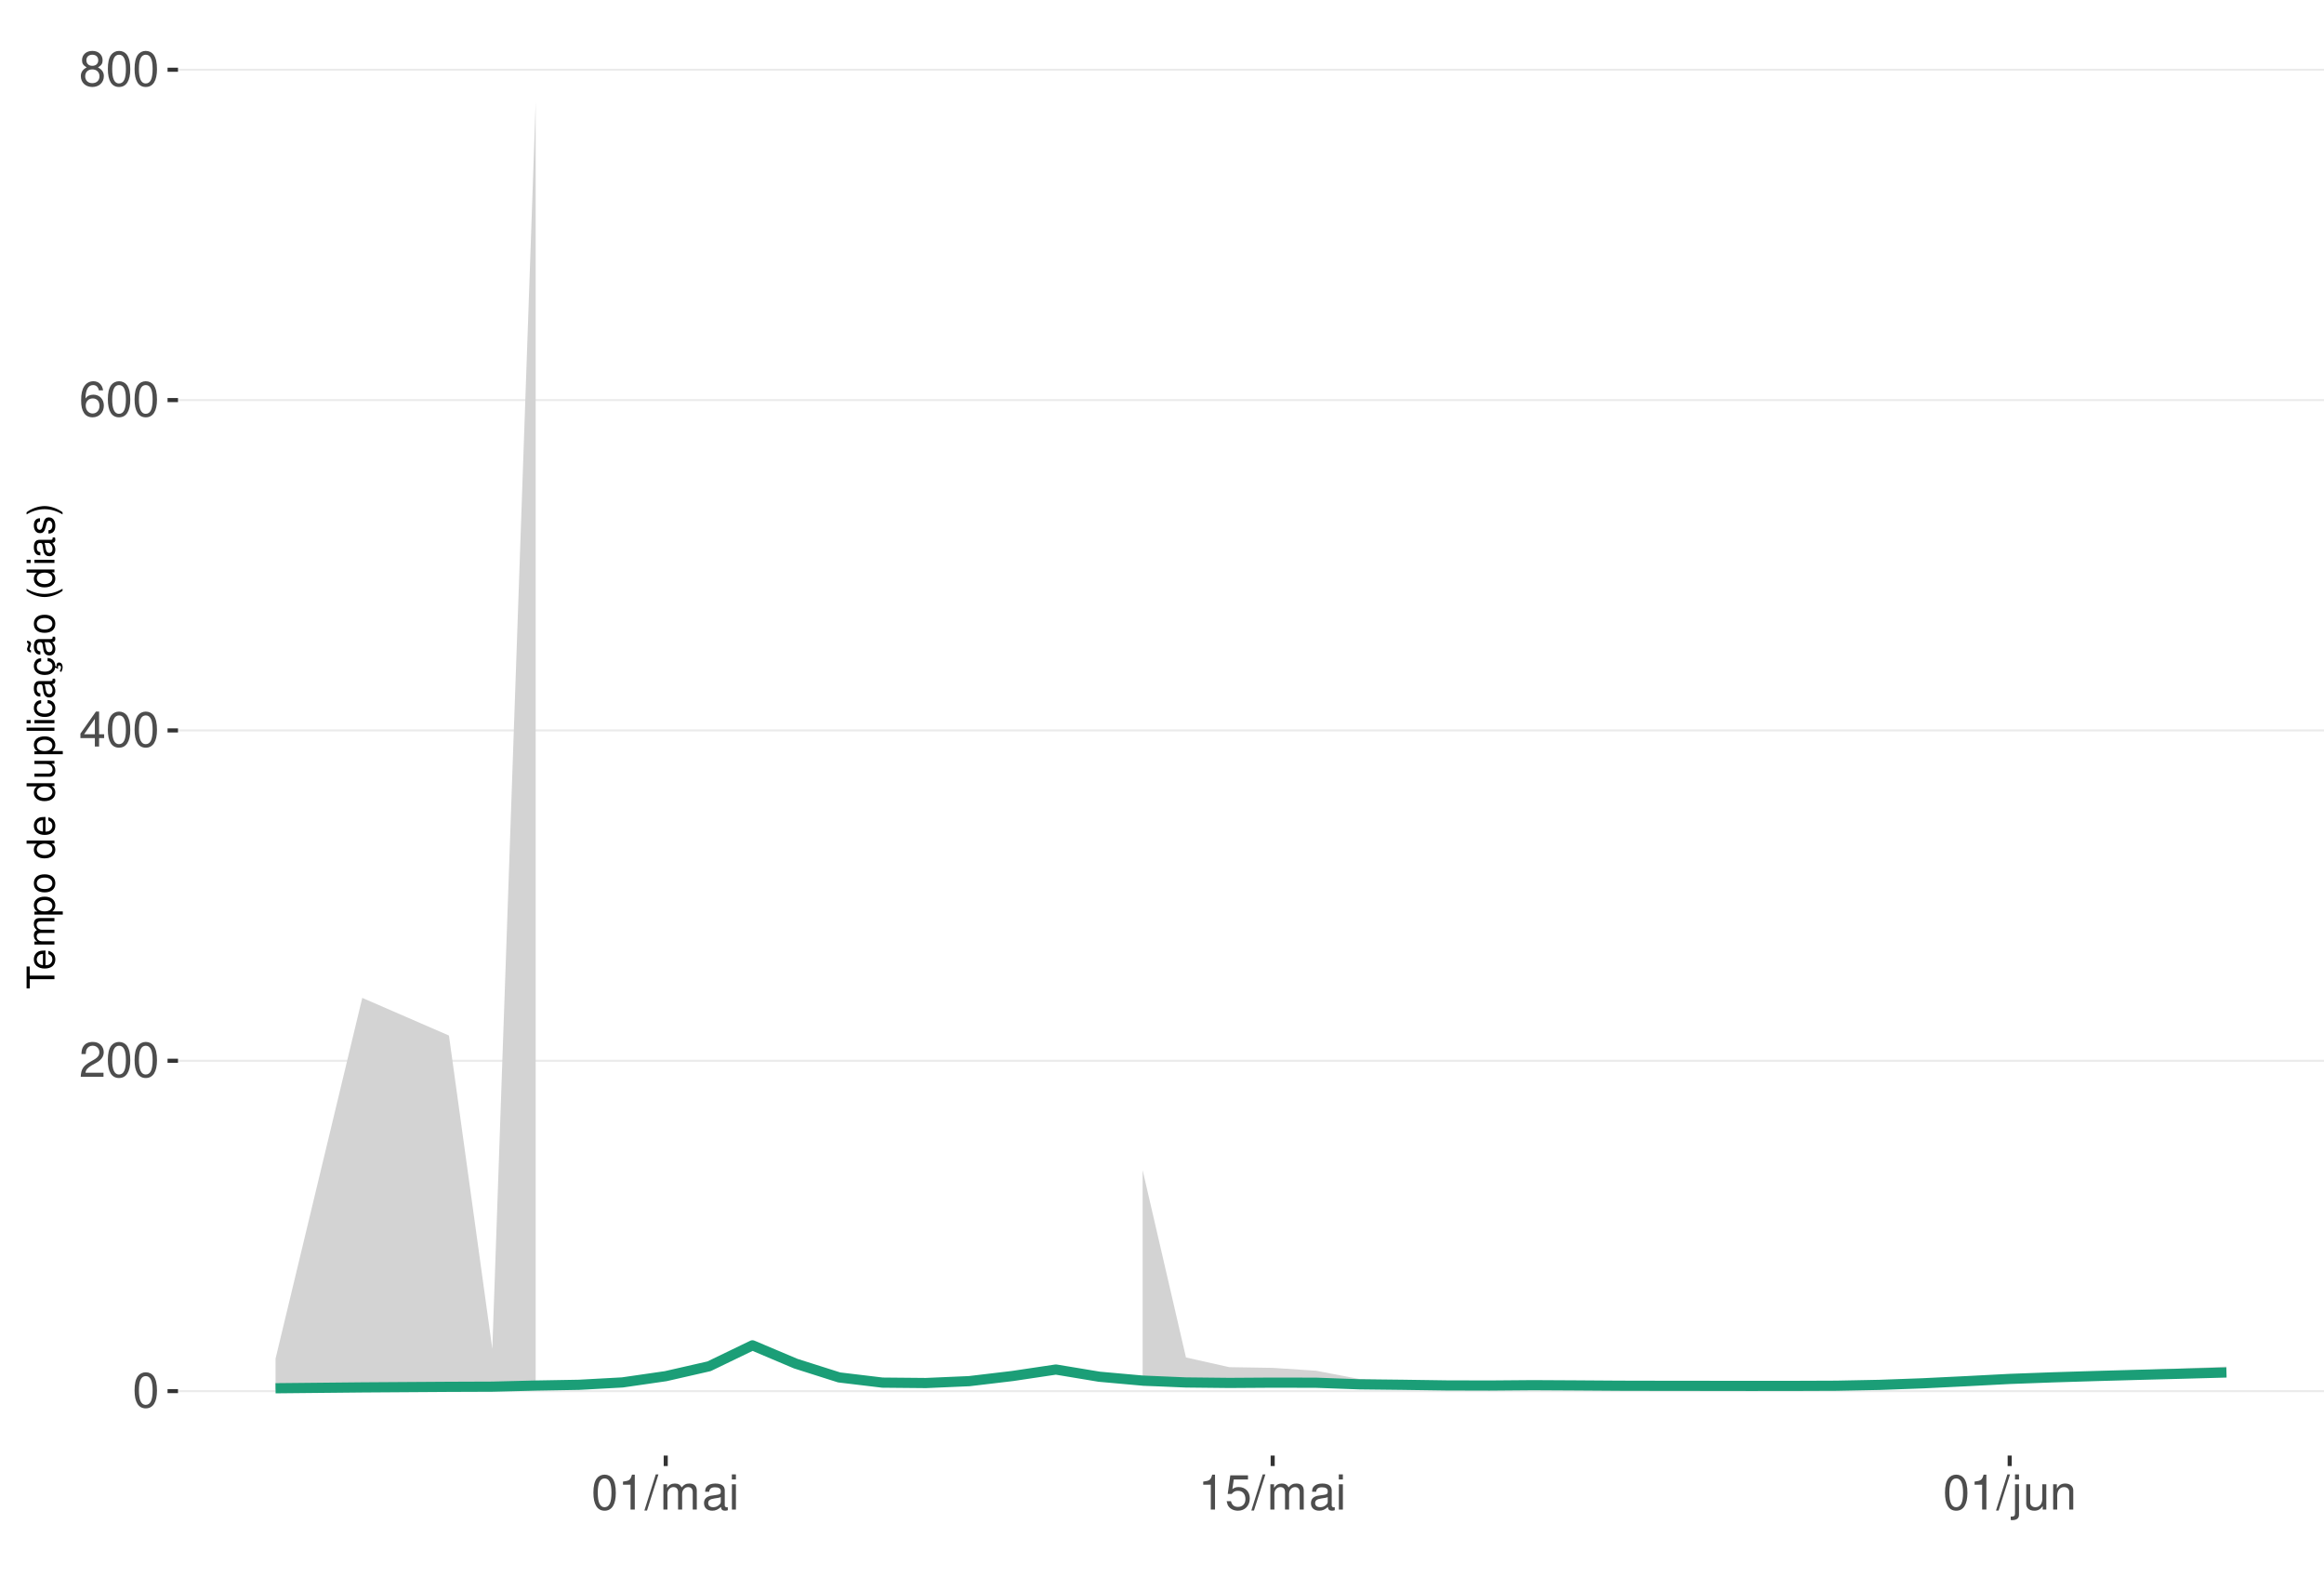
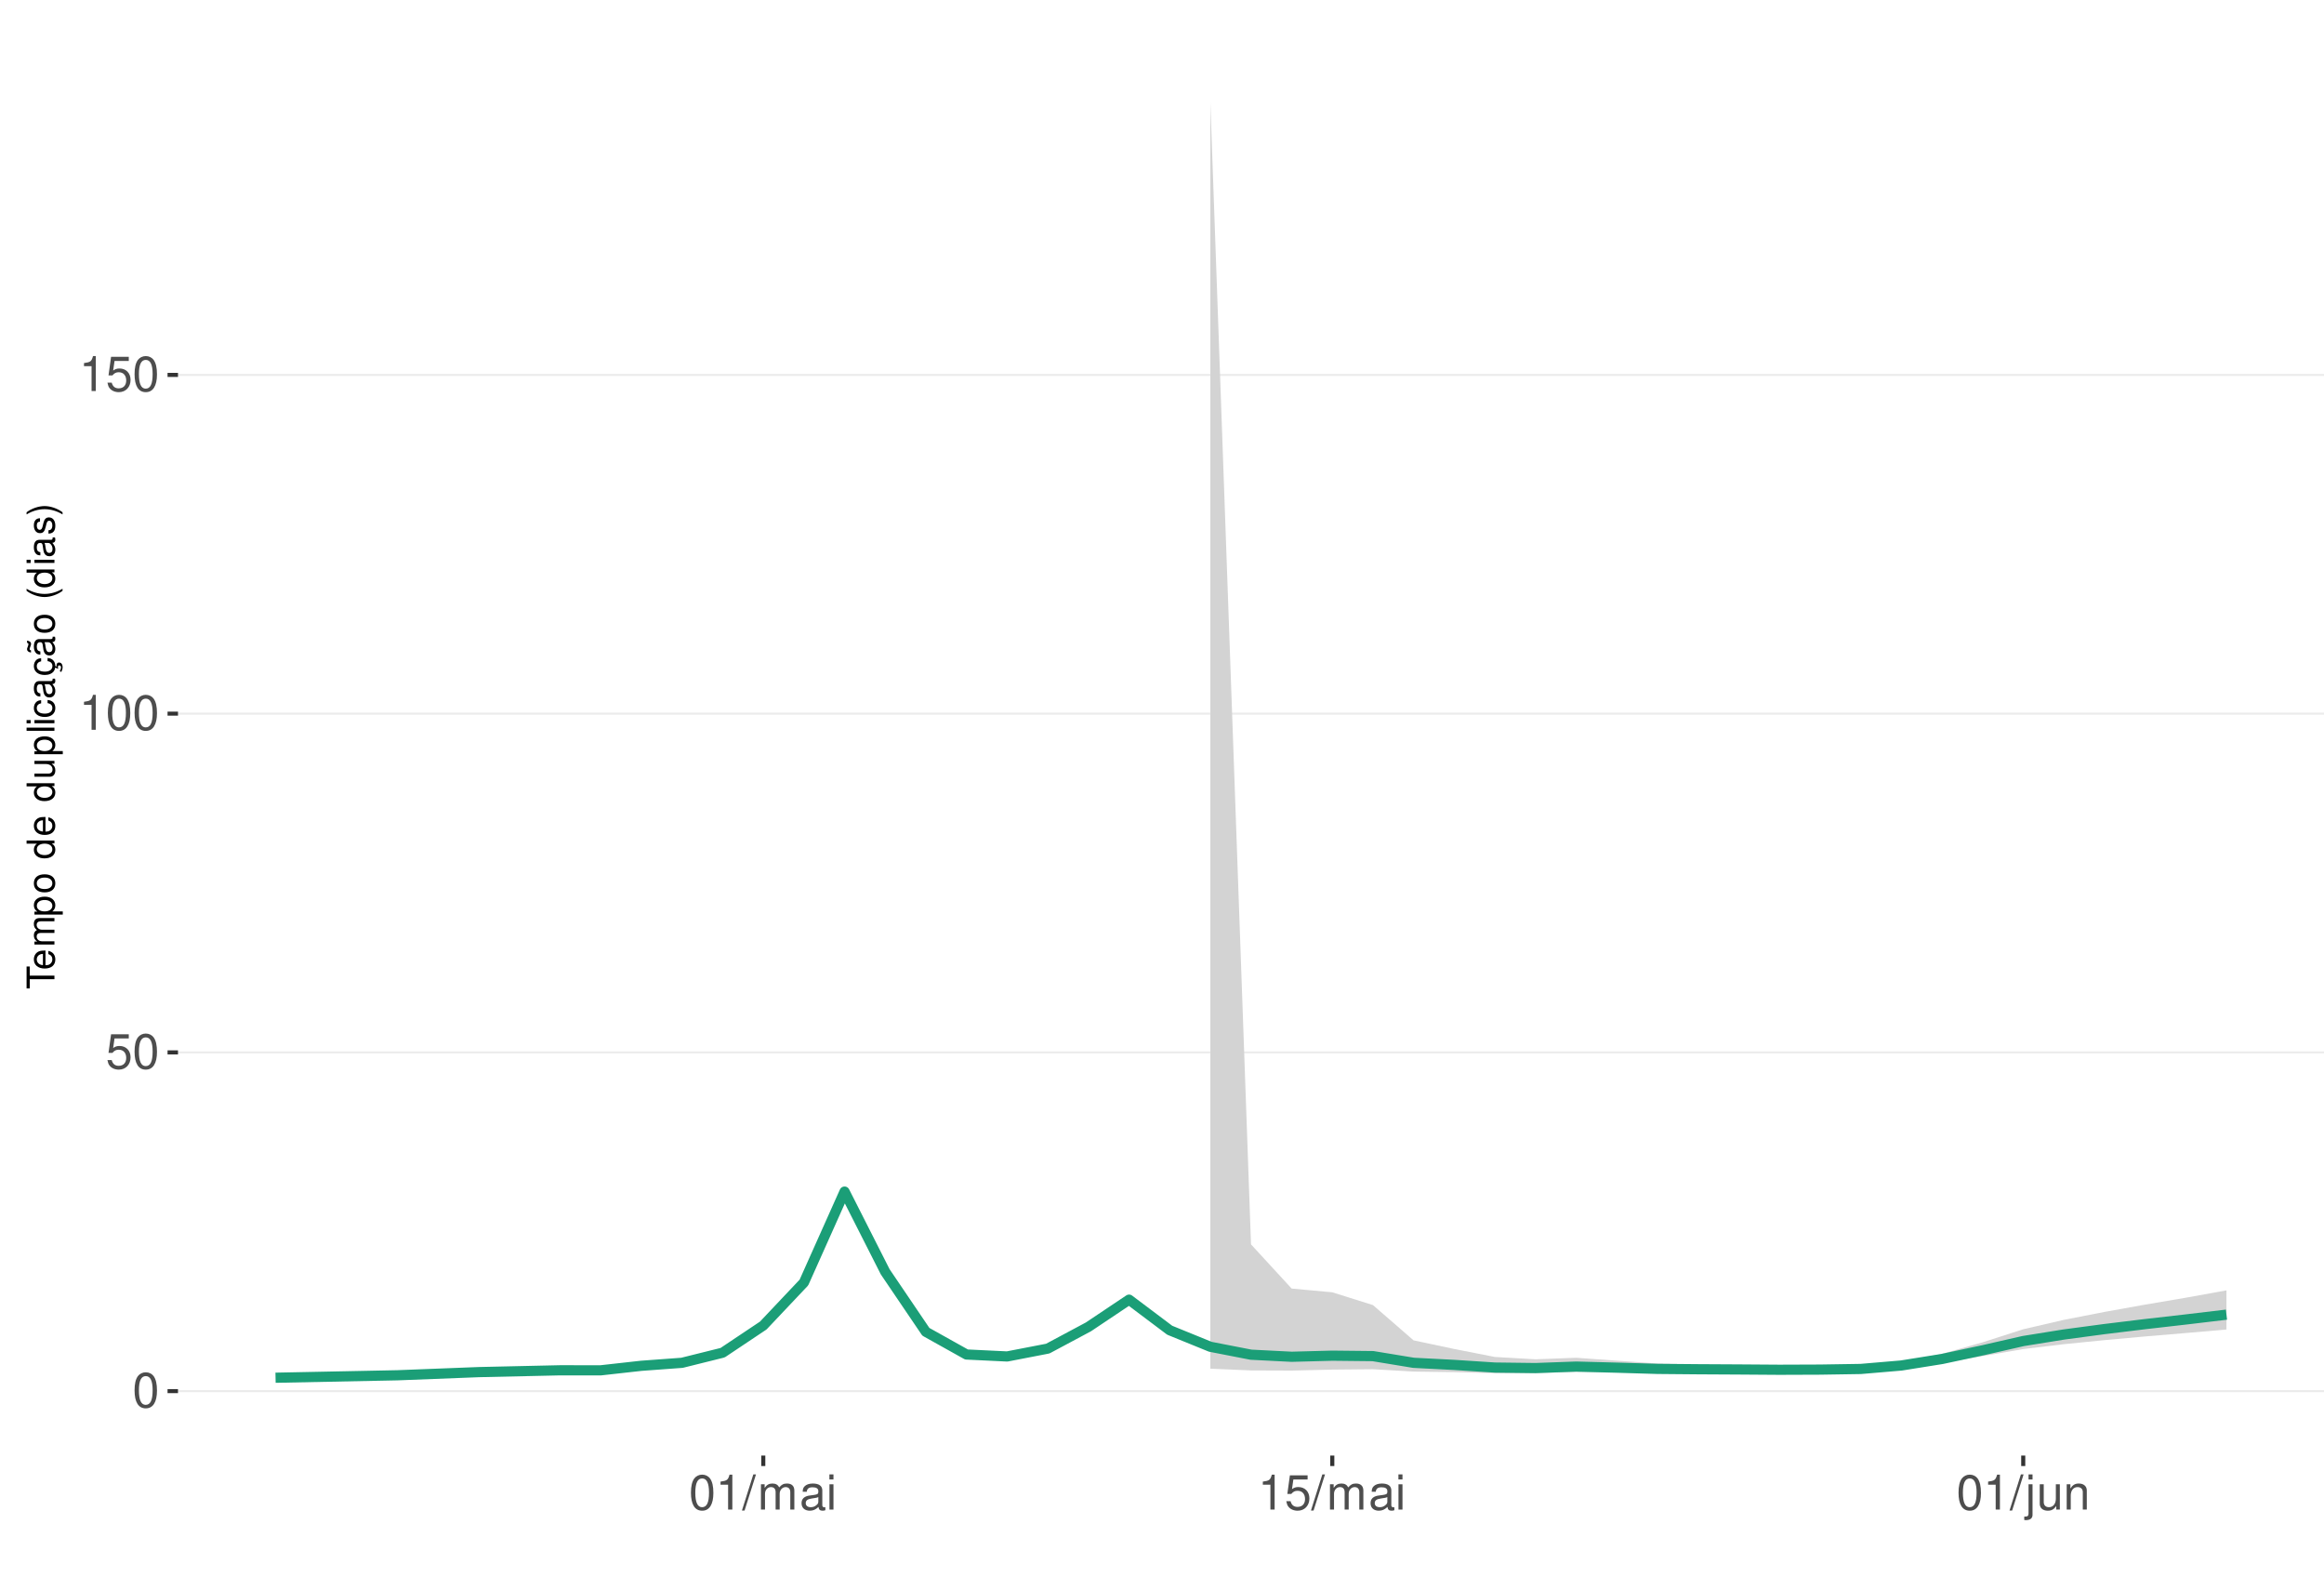
<svg xmlns="http://www.w3.org/2000/svg" xmlns:xlink="http://www.w3.org/1999/xlink" width="609pt" height="413pt" viewBox="0 0 609 413" version="1.1">
  <defs>
    <g>
      <symbol overflow="visible" id="glyph0-0">
        <path style="stroke:none;" d="" />
      </symbol>
      <symbol overflow="visible" id="glyph0-1">
        <path style="stroke:none;" d="M 3.484 -9.156 C 2.641 -9.156 1.891 -8.766 1.422 -8.156 C 0.828 -7.344 0.547 -6.125 0.547 -4.422 C 0.547 -1.344 1.562 0.297 3.484 0.297 C 5.375 0.297 6.422 -1.344 6.422 -4.359 C 6.422 -6.125 6.141 -7.312 5.547 -8.156 C 5.078 -8.781 4.328 -9.156 3.484 -9.156 Z M 3.484 -8.156 C 4.688 -8.156 5.281 -6.938 5.281 -4.453 C 5.281 -1.844 4.703 -0.625 3.453 -0.625 C 2.281 -0.625 1.688 -1.891 1.688 -4.422 C 1.688 -6.938 2.281 -8.156 3.484 -8.156 Z M 3.484 -8.156 " />
      </symbol>
      <symbol overflow="visible" id="glyph0-2">
-         <path style="stroke:none;" d="M 6.406 -1.094 L 1.688 -1.094 C 1.797 -1.859 2.203 -2.344 3.297 -3.016 L 4.562 -3.719 C 5.828 -4.422 6.469 -5.359 6.469 -6.484 C 6.469 -7.234 6.156 -7.953 5.625 -8.438 C 5.094 -8.922 4.438 -9.156 3.594 -9.156 C 2.453 -9.156 1.609 -8.75 1.109 -7.953 C 0.797 -7.484 0.656 -6.906 0.625 -5.984 L 1.75 -5.984 C 1.781 -6.609 1.859 -6.969 2.016 -7.281 C 2.297 -7.828 2.891 -8.172 3.562 -8.172 C 4.562 -8.172 5.328 -7.438 5.328 -6.453 C 5.328 -5.719 4.906 -5.094 4.109 -4.625 L 2.953 -3.953 C 1.078 -2.875 0.531 -2.016 0.438 -0.016 L 6.406 -0.016 Z M 6.406 -1.094 " />
+         <path style="stroke:none;" d="M 6.031 -8.969 L 1.391 -8.969 L 0.719 -4.094 L 1.75 -4.094 C 2.266 -4.703 2.703 -4.922 3.406 -4.922 C 4.609 -4.922 5.359 -4.094 5.359 -2.766 C 5.359 -1.484 4.609 -0.703 3.391 -0.703 C 2.422 -0.703 1.828 -1.188 1.562 -2.203 L 0.438 -2.203 C 0.594 -1.469 0.719 -1.109 0.984 -0.781 C 1.5 -0.094 2.406 0.297 3.422 0.297 C 5.234 0.297 6.5 -1.031 6.5 -2.922 C 6.5 -4.703 5.312 -5.906 3.594 -5.906 C 2.969 -5.906 2.453 -5.75 1.938 -5.359 L 2.297 -7.875 L 6.031 -7.875 Z M 6.031 -8.969 " />
      </symbol>
      <symbol overflow="visible" id="glyph0-3">
-         <path style="stroke:none;" d="M 4.141 -2.219 L 4.141 0 L 5.25 0 L 5.25 -2.219 L 6.578 -2.219 L 6.578 -3.219 L 5.25 -3.219 L 5.25 -9.156 L 4.422 -9.156 L 0.359 -3.391 L 0.359 -2.219 Z M 4.141 -3.219 L 1.328 -3.219 L 4.141 -7.25 Z M 4.141 -3.219 " />
+         <path style="stroke:none;" d="M 3.281 -6.516 L 3.281 0 L 4.391 0 L 4.391 -9.156 L 3.656 -9.156 C 3.266 -7.75 3.016 -7.562 1.297 -7.328 L 1.297 -6.516 Z M 3.281 -6.516 " />
      </symbol>
      <symbol overflow="visible" id="glyph0-4">
-         <path style="stroke:none;" d="M 6.297 -6.766 C 6.094 -8.266 5.125 -9.156 3.766 -9.156 C 2.766 -9.156 1.891 -8.672 1.359 -7.844 C 0.781 -6.953 0.547 -5.828 0.547 -4.172 C 0.547 -2.625 0.766 -1.656 1.297 -0.844 C 1.781 -0.094 2.562 0.297 3.562 0.297 C 5.266 0.297 6.5 -0.984 6.5 -2.766 C 6.5 -4.453 5.359 -5.641 3.75 -5.641 C 2.859 -5.641 2.172 -5.312 1.688 -4.641 C 1.703 -6.906 2.406 -8.156 3.688 -8.156 C 4.469 -8.156 5.016 -7.656 5.188 -6.766 Z M 3.609 -4.656 C 4.688 -4.656 5.359 -3.891 5.359 -2.688 C 5.359 -1.531 4.594 -0.703 3.562 -0.703 C 2.531 -0.703 1.75 -1.562 1.75 -2.734 C 1.75 -3.875 2.5 -4.656 3.609 -4.656 Z M 3.609 -4.656 " />
+         <path style="stroke:none;" d="M 2.891 -9.219 L -0.094 0.25 L 0.594 0.25 L 3.594 -9.219 Z M 2.891 -9.219 " />
      </symbol>
      <symbol overflow="visible" id="glyph0-5">
-         <path style="stroke:none;" d="M 4.953 -4.828 C 5.891 -5.391 6.172 -5.844 6.172 -6.703 C 6.172 -8.156 5.078 -9.156 3.484 -9.156 C 1.891 -9.156 0.781 -8.156 0.781 -6.719 C 0.781 -5.844 1.078 -5.406 2 -4.828 C 0.969 -4.297 0.469 -3.562 0.469 -2.547 C 0.469 -0.875 1.703 0.297 3.484 0.297 C 5.25 0.297 6.5 -0.875 6.5 -2.547 C 6.5 -3.562 5.984 -4.297 4.953 -4.828 Z M 3.484 -8.156 C 4.422 -8.156 5.031 -7.594 5.031 -6.688 C 5.031 -5.828 4.422 -5.25 3.484 -5.25 C 2.531 -5.25 1.922 -5.828 1.922 -6.703 C 1.922 -7.594 2.531 -8.156 3.484 -8.156 Z M 3.484 -4.312 C 4.594 -4.312 5.359 -3.578 5.359 -2.516 C 5.359 -1.422 4.609 -0.703 3.453 -0.703 C 2.359 -0.703 1.609 -1.438 1.609 -2.5 C 1.609 -3.594 2.359 -4.312 3.484 -4.312 Z M 3.484 -4.312 " />
+         <path style="stroke:none;" d="M 0.891 -6.625 L 0.891 0 L 1.953 0 L 1.953 -4.156 C 1.953 -5.125 2.641 -5.891 3.5 -5.891 C 4.297 -5.891 4.734 -5.422 4.734 -4.562 L 4.734 0 L 5.797 0 L 5.797 -4.156 C 5.797 -5.125 6.5 -5.891 7.359 -5.891 C 8.125 -5.891 8.578 -5.406 8.578 -4.562 L 8.578 0 L 9.641 0 L 9.641 -4.969 C 9.641 -6.156 8.953 -6.828 7.719 -6.828 C 6.828 -6.828 6.297 -6.562 5.688 -5.812 C 5.297 -6.516 4.766 -6.828 3.891 -6.828 C 3.016 -6.828 2.422 -6.5 1.859 -5.688 L 1.859 -6.625 Z M 0.891 -6.625 " />
      </symbol>
      <symbol overflow="visible" id="glyph0-6">
-         <path style="stroke:none;" d="M 3.281 -6.516 L 3.281 0 L 4.391 0 L 4.391 -9.156 L 3.656 -9.156 C 3.266 -7.75 3.016 -7.562 1.297 -7.328 L 1.297 -6.516 Z M 3.281 -6.516 " />
+         <path style="stroke:none;" d="M 6.766 -0.625 C 6.656 -0.594 6.609 -0.594 6.547 -0.594 C 6.172 -0.594 5.969 -0.781 5.969 -1.109 L 5.969 -5.016 C 5.969 -6.188 5.109 -6.828 3.484 -6.828 C 2.5 -6.828 1.734 -6.547 1.281 -6.047 C 0.969 -5.703 0.844 -5.328 0.828 -4.672 L 1.891 -4.672 C 1.969 -5.484 2.453 -5.844 3.438 -5.844 C 4.406 -5.844 4.922 -5.5 4.922 -4.859 L 4.922 -4.578 C 4.906 -4.125 4.688 -3.969 3.828 -3.844 C 2.328 -3.656 2.094 -3.609 1.703 -3.438 C 0.922 -3.109 0.531 -2.531 0.531 -1.672 C 0.531 -0.469 1.359 0.297 2.703 0.297 C 3.547 0.297 4.219 0 4.969 -0.688 C 5.031 0 5.359 0.297 6.047 0.297 C 6.281 0.297 6.422 0.266 6.766 0.172 Z M 4.922 -2.094 C 4.922 -1.734 4.828 -1.516 4.5 -1.234 C 4.078 -0.828 3.562 -0.625 2.938 -0.625 C 2.109 -0.625 1.625 -1.031 1.625 -1.703 C 1.625 -2.391 2.094 -2.75 3.234 -2.906 C 4.359 -3.062 4.562 -3.109 4.922 -3.281 Z M 4.922 -2.094 " />
      </symbol>
      <symbol overflow="visible" id="glyph0-7">
-         <path style="stroke:none;" d="M 2.891 -9.219 L -0.094 0.25 L 0.594 0.25 L 3.594 -9.219 Z M 2.891 -9.219 " />
+         <path style="stroke:none;" d="M 1.891 -6.625 L 0.844 -6.625 L 0.844 0 L 1.891 0 Z M 1.891 -9.219 L 0.828 -9.219 L 0.828 -7.891 L 1.891 -7.891 Z M 1.891 -9.219 " />
      </symbol>
      <symbol overflow="visible" id="glyph0-8">
-         <path style="stroke:none;" d="M 0.891 -6.625 L 0.891 0 L 1.953 0 L 1.953 -4.156 C 1.953 -5.125 2.641 -5.891 3.5 -5.891 C 4.297 -5.891 4.734 -5.422 4.734 -4.562 L 4.734 0 L 5.797 0 L 5.797 -4.156 C 5.797 -5.125 6.5 -5.891 7.359 -5.891 C 8.125 -5.891 8.578 -5.406 8.578 -4.562 L 8.578 0 L 9.641 0 L 9.641 -4.969 C 9.641 -6.156 8.953 -6.828 7.719 -6.828 C 6.828 -6.828 6.297 -6.562 5.688 -5.812 C 5.297 -6.516 4.766 -6.828 3.891 -6.828 C 3.016 -6.828 2.422 -6.5 1.859 -5.688 L 1.859 -6.625 Z M 0.891 -6.625 " />
+         <path style="stroke:none;" d="M 0.891 -6.625 L 0.891 0.969 C 0.891 1.625 0.688 1.828 0.031 1.828 C -0.047 1.828 -0.094 1.828 -0.234 1.828 L -0.234 2.719 C -0.094 2.75 -0.031 2.766 0.125 2.766 C 1.312 2.766 1.938 2.297 1.938 1.375 L 1.938 -6.625 Z M 1.938 -9.219 L 0.891 -9.219 L 0.891 -7.891 L 1.938 -7.891 Z M 1.938 -9.219 " />
      </symbol>
      <symbol overflow="visible" id="glyph0-9">
-         <path style="stroke:none;" d="M 6.766 -0.625 C 6.656 -0.594 6.609 -0.594 6.547 -0.594 C 6.172 -0.594 5.969 -0.781 5.969 -1.109 L 5.969 -5.016 C 5.969 -6.188 5.109 -6.828 3.484 -6.828 C 2.5 -6.828 1.734 -6.547 1.281 -6.047 C 0.969 -5.703 0.844 -5.328 0.828 -4.672 L 1.891 -4.672 C 1.969 -5.484 2.453 -5.844 3.438 -5.844 C 4.406 -5.844 4.922 -5.5 4.922 -4.859 L 4.922 -4.578 C 4.906 -4.125 4.688 -3.969 3.828 -3.844 C 2.328 -3.656 2.094 -3.609 1.703 -3.438 C 0.922 -3.109 0.531 -2.531 0.531 -1.672 C 0.531 -0.469 1.359 0.297 2.703 0.297 C 3.547 0.297 4.219 0 4.969 -0.688 C 5.031 0 5.359 0.297 6.047 0.297 C 6.281 0.297 6.422 0.266 6.766 0.172 Z M 4.922 -2.094 C 4.922 -1.734 4.828 -1.516 4.5 -1.234 C 4.078 -0.828 3.562 -0.625 2.938 -0.625 C 2.109 -0.625 1.625 -1.031 1.625 -1.703 C 1.625 -2.391 2.094 -2.75 3.234 -2.906 C 4.359 -3.062 4.562 -3.109 4.922 -3.281 Z M 4.922 -2.094 " />
+         <path style="stroke:none;" d="M 6.094 0 L 6.094 -6.625 L 5.047 -6.625 L 5.047 -2.875 C 5.047 -1.516 4.344 -0.625 3.234 -0.625 C 2.406 -0.625 1.875 -1.141 1.875 -1.938 L 1.875 -6.625 L 0.828 -6.625 L 0.828 -1.516 C 0.828 -0.422 1.641 0.297 2.938 0.297 C 3.906 0.297 4.531 -0.047 5.156 -0.922 L 5.156 0 Z M 6.094 0 " />
      </symbol>
      <symbol overflow="visible" id="glyph0-10">
-         <path style="stroke:none;" d="M 1.891 -6.625 L 0.844 -6.625 L 0.844 0 L 1.891 0 Z M 1.891 -9.219 L 0.828 -9.219 L 0.828 -7.891 L 1.891 -7.891 Z M 1.891 -9.219 " />
-       </symbol>
-       <symbol overflow="visible" id="glyph0-11">
-         <path style="stroke:none;" d="M 6.031 -8.969 L 1.391 -8.969 L 0.719 -4.094 L 1.75 -4.094 C 2.266 -4.703 2.703 -4.922 3.406 -4.922 C 4.609 -4.922 5.359 -4.094 5.359 -2.766 C 5.359 -1.484 4.609 -0.703 3.391 -0.703 C 2.422 -0.703 1.828 -1.188 1.562 -2.203 L 0.438 -2.203 C 0.594 -1.469 0.719 -1.109 0.984 -0.781 C 1.5 -0.094 2.406 0.297 3.422 0.297 C 5.234 0.297 6.5 -1.031 6.5 -2.922 C 6.5 -4.703 5.312 -5.906 3.594 -5.906 C 2.969 -5.906 2.453 -5.75 1.938 -5.359 L 2.297 -7.875 L 6.031 -7.875 Z M 6.031 -8.969 " />
-       </symbol>
-       <symbol overflow="visible" id="glyph0-12">
-         <path style="stroke:none;" d="M 0.891 -6.625 L 0.891 0.969 C 0.891 1.625 0.688 1.828 0.031 1.828 C -0.047 1.828 -0.094 1.828 -0.234 1.828 L -0.234 2.719 C -0.094 2.75 -0.031 2.766 0.125 2.766 C 1.312 2.766 1.938 2.297 1.938 1.375 L 1.938 -6.625 Z M 1.938 -9.219 L 0.891 -9.219 L 0.891 -7.891 L 1.938 -7.891 Z M 1.938 -9.219 " />
-       </symbol>
-       <symbol overflow="visible" id="glyph0-13">
-         <path style="stroke:none;" d="M 6.094 0 L 6.094 -6.625 L 5.047 -6.625 L 5.047 -2.875 C 5.047 -1.516 4.344 -0.625 3.234 -0.625 C 2.406 -0.625 1.875 -1.141 1.875 -1.938 L 1.875 -6.625 L 0.828 -6.625 L 0.828 -1.516 C 0.828 -0.422 1.641 0.297 2.938 0.297 C 3.906 0.297 4.531 -0.047 5.156 -0.922 L 5.156 0 Z M 6.094 0 " />
-       </symbol>
-       <symbol overflow="visible" id="glyph0-14">
        <path style="stroke:none;" d="M 0.891 -6.625 L 0.891 0 L 1.953 0 L 1.953 -3.656 C 1.953 -5.016 2.656 -5.891 3.75 -5.891 C 4.578 -5.891 5.109 -5.391 5.109 -4.594 L 5.109 0 L 6.156 0 L 6.156 -5.016 C 6.156 -6.109 5.344 -6.828 4.062 -6.828 C 3.078 -6.828 2.438 -6.438 1.859 -5.516 L 1.859 -6.625 Z M 0.891 -6.625 " />
      </symbol>
      <symbol overflow="visible" id="glyph1-0">
        <path style="stroke:none;" d="" />
      </symbol>
      <symbol overflow="visible" id="glyph1-1">
        <path style="stroke:none;" d="M -6.469 -3.547 L -6.469 -5.938 L -7.297 -5.938 L -7.297 -0.203 L -6.469 -0.203 L -6.469 -2.609 L 0 -2.609 L 0 -3.547 Z M -6.469 -3.547 " />
      </symbol>
      <symbol overflow="visible" id="glyph1-2">
        <path style="stroke:none;" d="M -2.344 -5.125 C -3.141 -5.125 -3.625 -5.062 -4.016 -4.922 C -4.875 -4.578 -5.391 -3.781 -5.391 -2.797 C -5.391 -1.344 -4.281 -0.406 -2.547 -0.406 C -0.812 -0.406 0.234 -1.297 0.234 -2.781 C 0.234 -3.984 -0.453 -4.812 -1.594 -5.016 L -1.594 -4.188 C -0.906 -3.953 -0.547 -3.484 -0.547 -2.812 C -0.547 -2.281 -0.781 -1.828 -1.219 -1.547 C -1.516 -1.344 -1.812 -1.281 -2.344 -1.266 Z M -3.016 -1.297 C -3.984 -1.359 -4.625 -1.953 -4.625 -2.797 C -4.625 -3.641 -3.953 -4.234 -3.016 -4.234 Z M -3.016 -1.297 " />
      </symbol>
      <symbol overflow="visible" id="glyph1-3">
        <path style="stroke:none;" d="M -5.234 -0.703 L 0 -0.703 L 0 -1.547 L -3.297 -1.547 C -4.047 -1.547 -4.656 -2.094 -4.656 -2.766 C -4.656 -3.391 -4.281 -3.734 -3.609 -3.734 L 0 -3.734 L 0 -4.578 L -3.297 -4.578 C -4.047 -4.578 -4.656 -5.125 -4.656 -5.812 C -4.656 -6.422 -4.266 -6.781 -3.609 -6.781 L 0 -6.781 L 0 -7.625 L -3.938 -7.625 C -4.875 -7.625 -5.391 -7.078 -5.391 -6.094 C -5.391 -5.406 -5.188 -4.984 -4.594 -4.484 C -5.156 -4.188 -5.391 -3.766 -5.391 -3.078 C -5.391 -2.375 -5.125 -1.906 -4.5 -1.469 L -5.234 -1.469 Z M -5.234 -0.703 " />
      </symbol>
      <symbol overflow="visible" id="glyph1-4">
        <path style="stroke:none;" d="M 2.188 -0.547 L 2.188 -1.375 L -0.547 -1.375 C -0.016 -1.812 0.234 -2.312 0.234 -2.984 C 0.234 -4.344 -0.859 -5.234 -2.531 -5.234 C -4.297 -5.234 -5.391 -4.375 -5.391 -2.984 C -5.391 -2.266 -5.062 -1.703 -4.453 -1.312 L -5.234 -1.312 L -5.234 -0.547 Z M -4.609 -2.844 C -4.609 -3.766 -3.797 -4.359 -2.547 -4.359 C -1.359 -4.359 -0.547 -3.75 -0.547 -2.844 C -0.547 -1.953 -1.344 -1.375 -2.578 -1.375 C -3.812 -1.375 -4.609 -1.953 -4.609 -2.844 Z M -4.609 -2.844 " />
      </symbol>
      <symbol overflow="visible" id="glyph1-5">
        <path style="stroke:none;" d="M -5.391 -2.719 C -5.391 -1.234 -4.344 -0.359 -2.578 -0.359 C -0.812 -0.359 0.234 -1.234 0.234 -2.734 C 0.234 -4.203 -0.812 -5.094 -2.547 -5.094 C -4.359 -5.094 -5.391 -4.234 -5.391 -2.719 Z M -4.625 -2.734 C -4.625 -3.672 -3.844 -4.234 -2.547 -4.234 C -1.312 -4.234 -0.547 -3.656 -0.547 -2.734 C -0.547 -1.797 -1.312 -1.234 -2.578 -1.234 C -3.844 -1.234 -4.625 -1.797 -4.625 -2.734 Z M -4.625 -2.734 " />
      </symbol>
      <symbol overflow="visible" id="glyph1-6">
        <path style="stroke:none;" d="" />
      </symbol>
      <symbol overflow="visible" id="glyph1-7">
        <path style="stroke:none;" d="M -7.297 -4.953 L -7.297 -4.125 L -4.578 -4.125 C -5.109 -3.766 -5.391 -3.203 -5.391 -2.516 C -5.391 -1.156 -4.297 -0.266 -2.625 -0.266 C -0.859 -0.266 0.234 -1.125 0.234 -2.547 C 0.234 -3.266 -0.047 -3.766 -0.688 -4.203 L 0 -4.203 L 0 -4.953 Z M -4.609 -2.656 C -4.609 -3.547 -3.812 -4.125 -2.562 -4.125 C -1.344 -4.125 -0.547 -3.547 -0.547 -2.656 C -0.547 -1.734 -1.359 -1.125 -2.578 -1.125 C -3.797 -1.125 -4.609 -1.734 -4.609 -2.656 Z M -4.609 -2.656 " />
      </symbol>
      <symbol overflow="visible" id="glyph1-8">
        <path style="stroke:none;" d="M 0 -4.812 L -5.234 -4.812 L -5.234 -3.984 L -2.266 -3.984 C -1.203 -3.984 -0.5 -3.438 -0.5 -2.562 C -0.5 -1.906 -0.906 -1.484 -1.531 -1.484 L -5.234 -1.484 L -5.234 -0.656 L -1.203 -0.656 C -0.328 -0.656 0.234 -1.297 0.234 -2.312 C 0.234 -3.094 -0.047 -3.578 -0.734 -4.062 L 0 -4.062 Z M 0 -4.812 " />
      </symbol>
      <symbol overflow="visible" id="glyph1-9">
        <path style="stroke:none;" d="M -7.297 -1.516 L -7.297 -0.688 L 0 -0.688 L 0 -1.516 Z M -7.297 -1.516 " />
      </symbol>
      <symbol overflow="visible" id="glyph1-10">
        <path style="stroke:none;" d="M -5.234 -1.5 L -5.234 -0.672 L 0 -0.672 L 0 -1.5 Z M -7.297 -1.5 L -7.297 -0.656 L -6.234 -0.656 L -6.234 -1.5 Z M -7.297 -1.5 " />
      </symbol>
      <symbol overflow="visible" id="glyph1-11">
        <path style="stroke:none;" d="M -3.484 -4.703 C -3.984 -4.672 -4.312 -4.562 -4.609 -4.359 C -5.094 -4 -5.391 -3.375 -5.391 -2.641 C -5.391 -1.219 -4.266 -0.312 -2.531 -0.312 C -0.844 -0.312 0.234 -1.203 0.234 -2.625 C 0.234 -3.875 -0.516 -4.672 -1.797 -4.766 L -1.797 -3.938 C -0.953 -3.797 -0.547 -3.359 -0.547 -2.656 C -0.547 -1.734 -1.297 -1.188 -2.531 -1.188 C -3.844 -1.188 -4.625 -1.719 -4.625 -2.625 C -4.625 -3.328 -4.203 -3.766 -3.484 -3.875 Z M -3.484 -4.703 " />
      </symbol>
      <symbol overflow="visible" id="glyph1-12">
        <path style="stroke:none;" d="M -0.484 -5.344 C -0.469 -5.266 -0.469 -5.219 -0.469 -5.172 C -0.469 -4.875 -0.625 -4.719 -0.875 -4.719 L -3.953 -4.719 C -4.891 -4.719 -5.391 -4.047 -5.391 -2.75 C -5.391 -1.984 -5.172 -1.375 -4.781 -1.016 C -4.516 -0.766 -4.203 -0.672 -3.688 -0.656 L -3.688 -1.484 C -4.328 -1.562 -4.625 -1.938 -4.625 -2.719 C -4.625 -3.484 -4.344 -3.891 -3.844 -3.891 L -3.625 -3.891 C -3.266 -3.875 -3.125 -3.703 -3.047 -3.016 C -2.891 -1.844 -2.844 -1.656 -2.719 -1.344 C -2.453 -0.734 -2 -0.422 -1.312 -0.422 C -0.375 -0.422 0.234 -1.078 0.234 -2.141 C 0.234 -2.797 0 -3.328 -0.547 -3.922 C 0 -3.984 0.234 -4.234 0.234 -4.781 C 0.234 -4.953 0.203 -5.062 0.141 -5.344 Z M -1.656 -3.891 C -1.375 -3.891 -1.203 -3.812 -0.969 -3.562 C -0.656 -3.219 -0.5 -2.812 -0.5 -2.312 C -0.5 -1.672 -0.812 -1.297 -1.344 -1.297 C -1.891 -1.297 -2.172 -1.656 -2.297 -2.547 C -2.422 -3.438 -2.453 -3.609 -2.594 -3.891 Z M -1.656 -3.891 " />
      </symbol>
      <symbol overflow="visible" id="glyph1-13">
        <path style="stroke:none;" d="M 0.234 -2.641 C 0.234 -3.875 -0.547 -4.703 -1.797 -4.766 L -1.797 -3.938 C -0.953 -3.797 -0.531 -3.359 -0.531 -2.656 C -0.531 -1.734 -1.281 -1.188 -2.516 -1.188 C -3.844 -1.188 -4.625 -1.719 -4.625 -2.625 C -4.625 -3.328 -4.203 -3.766 -3.484 -3.875 L -3.484 -4.703 C -3.984 -4.672 -4.312 -4.562 -4.609 -4.359 C -5.094 -4 -5.391 -3.375 -5.391 -2.641 C -5.391 -1.219 -4.266 -0.312 -2.531 -0.312 C -1.469 -0.312 -0.625 -0.672 -0.156 -1.312 C 0.047 -1.594 0.125 -1.812 0.203 -2.25 L 0.922 -1.938 L 0.984 -2.062 C 0.938 -2.188 0.906 -2.25 0.906 -2.375 C 0.906 -2.656 1.047 -2.828 1.281 -2.828 C 1.547 -2.828 1.734 -2.594 1.734 -2.297 C 1.734 -2.031 1.672 -1.844 1.438 -1.406 L 1.406 -1.312 L 1.812 -1.094 C 2.078 -1.75 2.141 -1.953 2.141 -2.344 C 2.141 -3.109 1.781 -3.578 1.203 -3.578 C 0.781 -3.578 0.547 -3.297 0.547 -2.797 C 0.547 -2.703 0.547 -2.641 0.562 -2.516 Z M 0.234 -2.641 " />
      </symbol>
      <symbol overflow="visible" id="glyph1-14">
        <path style="stroke:none;" d="M -0.484 -5.344 C -0.469 -5.266 -0.469 -5.219 -0.469 -5.172 C -0.469 -4.875 -0.625 -4.719 -0.875 -4.719 L -3.953 -4.719 C -4.891 -4.719 -5.391 -4.047 -5.391 -2.75 C -5.391 -1.984 -5.172 -1.375 -4.781 -1.016 C -4.516 -0.766 -4.203 -0.672 -3.688 -0.656 L -3.688 -1.484 C -4.328 -1.562 -4.625 -1.938 -4.625 -2.719 C -4.625 -3.484 -4.344 -3.891 -3.844 -3.891 L -3.625 -3.891 C -3.266 -3.875 -3.125 -3.703 -3.047 -3.016 C -2.891 -1.844 -2.844 -1.656 -2.719 -1.344 C -2.453 -0.734 -2 -0.422 -1.312 -0.422 C -0.375 -0.422 0.234 -1.078 0.234 -2.141 C 0.234 -2.797 0 -3.328 -0.547 -3.922 C 0 -3.984 0.234 -4.234 0.234 -4.781 C 0.234 -4.953 0.203 -5.062 0.141 -5.344 Z M -1.656 -3.891 C -1.375 -3.891 -1.203 -3.812 -0.969 -3.562 C -0.656 -3.219 -0.5 -2.812 -0.5 -2.312 C -0.5 -1.672 -0.812 -1.297 -1.344 -1.297 C -1.891 -1.297 -2.172 -1.656 -2.297 -2.547 C -2.422 -3.438 -2.453 -3.609 -2.594 -3.891 Z M -7.172 -3.75 C -6.922 -3.672 -6.812 -3.547 -6.812 -3.375 C -6.812 -3.25 -6.875 -2.984 -6.984 -2.734 C -7.156 -2.312 -7.172 -2.25 -7.172 -2.047 C -7.172 -1.594 -6.797 -1.297 -6.141 -1.188 L -6.141 -1.766 C -6.375 -1.812 -6.5 -1.938 -6.5 -2.094 C -6.5 -2.203 -6.469 -2.344 -6.375 -2.578 C -6.156 -3.156 -6.125 -3.234 -6.125 -3.438 C -6.125 -3.922 -6.484 -4.219 -7.172 -4.312 Z M -7.172 -3.75 " />
      </symbol>
      <symbol overflow="visible" id="glyph1-15">
        <path style="stroke:none;" d="M -7.297 -2.359 C -5.984 -1.359 -4.156 -0.734 -2.594 -0.734 C -1.016 -0.734 0.812 -1.359 2.125 -2.359 L 2.125 -2.906 C 0.688 -2.031 -0.984 -1.547 -2.594 -1.547 C -4.188 -1.547 -5.875 -2.031 -7.297 -2.906 Z M -7.297 -2.359 " />
      </symbol>
      <symbol overflow="visible" id="glyph1-16">
        <path style="stroke:none;" d="M -3.781 -4.375 C -4.812 -4.375 -5.391 -3.688 -5.391 -2.484 C -5.391 -1.266 -4.766 -0.469 -3.797 -0.469 C -2.969 -0.469 -2.578 -0.891 -2.281 -2.125 L -2.094 -2.906 C -1.953 -3.484 -1.734 -3.719 -1.375 -3.719 C -0.875 -3.719 -0.547 -3.234 -0.547 -2.5 C -0.547 -2.047 -0.672 -1.672 -0.891 -1.453 C -1.047 -1.328 -1.188 -1.266 -1.562 -1.219 L -1.562 -0.344 C -0.344 -0.375 0.234 -1.062 0.234 -2.438 C 0.234 -3.75 -0.422 -4.594 -1.438 -4.594 C -2.203 -4.594 -2.641 -4.156 -2.891 -3.109 L -3.078 -2.312 C -3.234 -1.625 -3.453 -1.344 -3.828 -1.344 C -4.312 -1.344 -4.625 -1.766 -4.625 -2.453 C -4.625 -3.125 -4.328 -3.484 -3.781 -3.5 Z M -3.781 -4.375 " />
      </symbol>
      <symbol overflow="visible" id="glyph1-17">
        <path style="stroke:none;" d="M 2.125 -0.938 C 0.812 -1.938 -1.016 -2.562 -2.578 -2.562 C -4.156 -2.562 -5.984 -1.938 -7.297 -0.938 L -7.297 -0.375 C -5.859 -1.266 -4.188 -1.75 -2.578 -1.75 C -0.984 -1.75 0.703 -1.266 2.125 -0.375 Z M 2.125 -0.938 " />
      </symbol>
    </g>
    <clipPath id="clip1">
      <path d="M 46.645 9.961 L 609 9.961 L 609 381.328 L 46.645 381.328 Z M 46.645 9.961 " />
    </clipPath>
    <clipPath id="clip2">
      <path d="M 46.645 364 L 609 364 L 609 365 L 46.645 365 Z M 46.645 364 " />
    </clipPath>
    <clipPath id="clip3">
-       <path d="M 46.645 277 L 609 277 L 609 279 L 46.645 279 Z M 46.645 277 " />
+       <path d="M 46.645 275 L 609 275 L 609 276 L 46.645 276 Z M 46.645 275 " />
    </clipPath>
    <clipPath id="clip4">
-       <path d="M 46.645 191 L 609 191 L 609 192 L 46.645 192 Z M 46.645 191 " />
+       <path d="M 46.645 186 L 609 186 L 609 188 L 46.645 188 Z M 46.645 186 " />
    </clipPath>
    <clipPath id="clip5">
-       <path d="M 46.645 104 L 609 104 L 609 106 L 46.645 106 Z M 46.645 104 " />
-     </clipPath>
-     <clipPath id="clip6">
-       <path d="M 46.645 18 L 609 18 L 609 19 L 46.645 19 Z M 46.645 18 " />
+       <path d="M 46.645 97 L 609 97 L 609 99 L 46.645 99 Z M 46.645 97 " />
    </clipPath>
  </defs>
  <g id="surface271">
    <rect x="0" y="0" width="609" height="413" style="fill:rgb(100%,100%,100%);fill-opacity:1;stroke:none;" />
    <rect x="0" y="0" width="609" height="413" style="fill:rgb(100%,100%,100%);fill-opacity:1;stroke:none;" />
    <path style="fill:none;stroke-width:1.067;stroke-linecap:round;stroke-linejoin:round;stroke:rgb(100%,100%,100%);stroke-opacity:1;stroke-miterlimit:10;" d="M 0 413 L 609 413 L 609 0 L 0 0 Z M 0 413 " />
    <g clip-path="url(#clip1)" clip-rule="nonzero">
      <path style=" stroke:none;fill-rule:nonzero;fill:rgb(100%,100%,100%);fill-opacity:1;" d="M 46.645 381.328 L 609 381.328 L 609 9.961 L 46.645 9.961 Z M 46.645 381.328 " />
    </g>
    <g clip-path="url(#clip2)" clip-rule="nonzero">
      <path style="fill:none;stroke-width:0.533;stroke-linecap:butt;stroke-linejoin:round;stroke:rgb(92.157%,92.157%,92.157%);stroke-opacity:1;stroke-miterlimit:10;" d="M 46.645 364.449 L 609 364.449 " />
    </g>
    <g clip-path="url(#clip3)" clip-rule="nonzero">
-       <path style="fill:none;stroke-width:0.533;stroke-linecap:butt;stroke-linejoin:round;stroke:rgb(92.157%,92.157%,92.157%);stroke-opacity:1;stroke-miterlimit:10;" d="M 46.645 277.902 L 609 277.902 " />
+       <path style="fill:none;stroke-width:0.533;stroke-linecap:butt;stroke-linejoin:round;stroke:rgb(92.157%,92.157%,92.157%);stroke-opacity:1;stroke-miterlimit:10;" d="M 46.645 275.707 L 609 275.707 " />
    </g>
    <g clip-path="url(#clip4)" clip-rule="nonzero">
-       <path style="fill:none;stroke-width:0.533;stroke-linecap:butt;stroke-linejoin:round;stroke:rgb(92.157%,92.157%,92.157%);stroke-opacity:1;stroke-miterlimit:10;" d="M 46.645 191.359 L 609 191.359 " />
+       <path style="fill:none;stroke-width:0.533;stroke-linecap:butt;stroke-linejoin:round;stroke:rgb(92.157%,92.157%,92.157%);stroke-opacity:1;stroke-miterlimit:10;" d="M 46.645 186.965 L 609 186.965 " />
    </g>
    <g clip-path="url(#clip5)" clip-rule="nonzero">
-       <path style="fill:none;stroke-width:0.533;stroke-linecap:butt;stroke-linejoin:round;stroke:rgb(92.157%,92.157%,92.157%);stroke-opacity:1;stroke-miterlimit:10;" d="M 46.645 104.812 L 609 104.812 " />
-     </g>
-     <g clip-path="url(#clip6)" clip-rule="nonzero">
-       <path style="fill:none;stroke-width:0.533;stroke-linecap:butt;stroke-linejoin:round;stroke:rgb(92.157%,92.157%,92.157%);stroke-opacity:1;stroke-miterlimit:10;" d="M 46.645 18.27 L 609 18.27 " />
-     </g>
-     <path style=" stroke:none;fill-rule:nonzero;fill:rgb(82.745%,82.745%,82.745%);fill-opacity:1;" d="M 72.207 355.934 L 94.93 261.426 L 117.648 271.293 L 129.012 353.391 L 140.371 26.844 L 140.371 363.73 L 129.012 363.848 L 117.648 363.898 L 94.93 363.977 L 72.207 364.078 Z M 72.207 355.934 " />
-     <path style=" stroke:none;fill-rule:nonzero;fill:rgb(82.745%,82.745%,82.745%);fill-opacity:1;" d="M 299.422 306.543 L 310.781 355.629 L 322.141 358.172 L 333.504 358.355 L 344.863 359.105 L 356.223 361.27 L 367.586 361.797 L 378.945 362.293 L 390.305 362.438 L 401.668 362.336 L 413.027 362.516 L 424.387 362.691 L 435.75 362.766 L 447.109 362.816 L 458.469 362.871 L 469.832 362.883 L 481.191 362.852 L 492.555 362.59 L 503.914 362.07 L 515.273 361.336 L 526.637 360.5 L 537.996 359.898 L 549.355 359.395 L 560.719 358.926 L 572.078 358.488 L 583.438 358.02 L 583.438 360.516 L 572.078 360.738 L 560.719 360.957 L 549.355 361.195 L 537.996 361.453 L 526.637 361.766 L 515.273 362.211 L 503.914 362.648 L 492.555 362.988 L 481.191 363.184 L 469.832 363.23 L 458.469 363.25 L 435.75 363.266 L 424.387 363.27 L 413.027 363.238 L 401.668 363.219 L 390.305 363.305 L 378.945 363.312 L 367.586 363.25 L 356.223 363.215 L 344.863 363.07 L 333.504 363.094 L 322.141 363.16 L 310.781 363.152 L 299.422 363.043 Z M 299.422 306.543 " />
-     <path style="fill:none;stroke-width:2.667;stroke-linecap:butt;stroke-linejoin:round;stroke:rgb(10.588%,61.961%,46.667%);stroke-opacity:1;stroke-miterlimit:10;" d="M 72.207 363.699 L 94.93 363.473 L 117.648 363.324 L 129.012 363.281 L 140.371 362.992 L 151.73 362.793 L 163.094 362.172 L 174.453 360.531 L 185.812 357.941 L 197.176 352.453 L 208.535 357.254 L 219.895 360.859 L 231.258 362.223 L 242.617 362.328 L 253.977 361.836 L 265.34 360.488 L 276.699 358.793 L 288.059 360.676 L 299.422 361.695 L 310.781 362.18 L 322.141 362.301 L 333.504 362.227 L 344.863 362.25 L 356.223 362.664 L 367.586 362.793 L 378.945 362.957 L 390.305 362.988 L 401.668 362.895 L 413.027 362.957 L 424.387 363.035 L 435.75 363.059 L 447.109 363.07 L 458.469 363.086 L 469.832 363.078 L 481.191 363.035 L 492.555 362.812 L 503.914 362.398 L 515.273 361.844 L 526.637 361.254 L 537.996 360.836 L 549.355 360.488 L 560.719 360.172 L 572.078 359.875 L 583.438 359.566 " />
+       <path style="fill:none;stroke-width:0.533;stroke-linecap:butt;stroke-linejoin:round;stroke:rgb(92.157%,92.157%,92.157%);stroke-opacity:1;stroke-miterlimit:10;" d="M 46.645 98.223 L 609 98.223 " />
+     </g>
+     <path style=" stroke:none;fill-rule:nonzero;fill:rgb(82.745%,82.745%,82.745%);fill-opacity:1;" d="M 317.172 26.844 L 327.824 326 L 338.473 337.578 L 349.125 338.559 L 359.773 341.906 L 370.426 351.148 L 381.074 353.41 L 391.727 355.5 L 402.379 356.113 L 413.027 355.711 L 423.68 356.469 L 434.328 357.203 L 444.98 357.512 L 455.629 357.734 L 466.281 357.961 L 476.934 358.02 L 487.582 357.891 L 498.234 356.816 L 508.883 354.684 L 519.535 351.664 L 530.184 348.242 L 540.836 345.777 L 551.488 343.699 L 562.137 341.785 L 572.789 339.977 L 583.438 338.055 L 583.438 348.305 L 572.789 349.227 L 562.137 350.125 L 551.488 351.09 L 540.836 352.152 L 530.184 353.43 L 519.535 355.27 L 508.883 357.062 L 498.234 358.461 L 487.582 359.246 L 476.934 359.438 L 466.281 359.531 L 455.629 359.543 L 444.98 359.574 L 434.328 359.586 L 423.68 359.461 L 413.027 359.379 L 402.379 359.723 L 391.727 359.75 L 381.074 359.477 L 370.426 359.324 L 359.773 358.711 L 349.125 358.812 L 338.473 359.066 L 327.824 359.027 L 317.172 358.566 Z M 317.172 26.844 " />
+     <path style="fill:none;stroke-width:2.667;stroke-linecap:butt;stroke-linejoin:round;stroke:rgb(10.588%,61.961%,46.667%);stroke-opacity:1;stroke-miterlimit:10;" d="M 72.207 360.941 L 104.16 360.297 L 125.461 359.469 L 146.762 358.992 L 157.41 359 L 168.062 357.812 L 178.715 357.031 L 189.363 354.383 L 200.016 347.262 L 210.664 336 L 221.316 312.176 L 231.965 333.188 L 242.617 348.906 L 253.27 354.855 L 263.918 355.371 L 274.57 353.309 L 285.219 347.617 L 295.871 340.488 L 306.52 348.496 L 317.172 352.832 L 327.824 354.906 L 338.473 355.449 L 349.125 355.164 L 359.773 355.277 L 370.426 357.031 L 381.074 357.582 L 391.727 358.277 L 402.379 358.41 L 413.027 358.023 L 423.68 358.305 L 434.328 358.625 L 444.98 358.719 L 455.629 358.777 L 466.281 358.852 L 476.934 358.812 L 487.582 358.645 L 498.234 357.738 L 508.883 356.035 L 519.535 353.762 L 530.184 351.328 L 540.836 349.617 L 551.488 348.195 L 562.137 346.895 L 572.789 345.68 L 583.438 344.414 " />
    <g style="fill:rgb(30.196%,30.196%,30.196%);fill-opacity:1;">
      <use xlink:href="#glyph0-1" x="34.715" y="368.671" />
    </g>
    <g style="fill:rgb(30.196%,30.196%,30.196%);fill-opacity:1;">
-       <use xlink:href="#glyph0-2" x="20.715" y="282.124" />
-       <use xlink:href="#glyph0-1" x="27.715" y="282.124" />
-       <use xlink:href="#glyph0-1" x="34.715" y="282.124" />
-     </g>
-     <g style="fill:rgb(30.196%,30.196%,30.196%);fill-opacity:1;">
-       <use xlink:href="#glyph0-3" x="20.715" y="195.581" />
-       <use xlink:href="#glyph0-1" x="27.715" y="195.581" />
-       <use xlink:href="#glyph0-1" x="34.715" y="195.581" />
-     </g>
-     <g style="fill:rgb(30.196%,30.196%,30.196%);fill-opacity:1;">
-       <use xlink:href="#glyph0-4" x="20.715" y="109.034" />
-       <use xlink:href="#glyph0-1" x="27.715" y="109.034" />
-       <use xlink:href="#glyph0-1" x="34.715" y="109.034" />
-     </g>
-     <g style="fill:rgb(30.196%,30.196%,30.196%);fill-opacity:1;">
-       <use xlink:href="#glyph0-5" x="20.715" y="22.491" />
-       <use xlink:href="#glyph0-1" x="27.715" y="22.491" />
-       <use xlink:href="#glyph0-1" x="34.715" y="22.491" />
+       <use xlink:href="#glyph0-2" x="27.715" y="279.929" />
+       <use xlink:href="#glyph0-1" x="34.715" y="279.929" />
+     </g>
+     <g style="fill:rgb(30.196%,30.196%,30.196%);fill-opacity:1;">
+       <use xlink:href="#glyph0-3" x="20.715" y="191.187" />
+       <use xlink:href="#glyph0-1" x="27.715" y="191.187" />
+       <use xlink:href="#glyph0-1" x="34.715" y="191.187" />
+     </g>
+     <g style="fill:rgb(30.196%,30.196%,30.196%);fill-opacity:1;">
+       <use xlink:href="#glyph0-3" x="20.715" y="102.444" />
+       <use xlink:href="#glyph0-2" x="27.715" y="102.444" />
+       <use xlink:href="#glyph0-1" x="34.715" y="102.444" />
    </g>
    <path style="fill:none;stroke-width:1.067;stroke-linecap:butt;stroke-linejoin:round;stroke:rgb(20%,20%,20%);stroke-opacity:1;stroke-miterlimit:10;" d="M 43.906 364.449 L 46.645 364.449 " />
-     <path style="fill:none;stroke-width:1.067;stroke-linecap:butt;stroke-linejoin:round;stroke:rgb(20%,20%,20%);stroke-opacity:1;stroke-miterlimit:10;" d="M 43.906 277.902 L 46.645 277.902 " />
-     <path style="fill:none;stroke-width:1.067;stroke-linecap:butt;stroke-linejoin:round;stroke:rgb(20%,20%,20%);stroke-opacity:1;stroke-miterlimit:10;" d="M 43.906 191.359 L 46.645 191.359 " />
-     <path style="fill:none;stroke-width:1.067;stroke-linecap:butt;stroke-linejoin:round;stroke:rgb(20%,20%,20%);stroke-opacity:1;stroke-miterlimit:10;" d="M 43.906 104.812 L 46.645 104.812 " />
-     <path style="fill:none;stroke-width:1.067;stroke-linecap:butt;stroke-linejoin:round;stroke:rgb(20%,20%,20%);stroke-opacity:1;stroke-miterlimit:10;" d="M 43.906 18.27 L 46.645 18.27 " />
-     <path style="fill:none;stroke-width:1.067;stroke-linecap:butt;stroke-linejoin:round;stroke:rgb(20%,20%,20%);stroke-opacity:1;stroke-miterlimit:10;" d="M 174.453 384.07 L 174.453 381.328 " />
-     <path style="fill:none;stroke-width:1.067;stroke-linecap:butt;stroke-linejoin:round;stroke:rgb(20%,20%,20%);stroke-opacity:1;stroke-miterlimit:10;" d="M 333.504 384.07 L 333.504 381.328 " />
-     <path style="fill:none;stroke-width:1.067;stroke-linecap:butt;stroke-linejoin:round;stroke:rgb(20%,20%,20%);stroke-opacity:1;stroke-miterlimit:10;" d="M 526.637 384.07 L 526.637 381.328 " />
-     <g style="fill:rgb(30.196%,30.196%,30.196%);fill-opacity:1;">
-       <use xlink:href="#glyph0-1" x="154.953" y="395.483" />
-       <use xlink:href="#glyph0-6" x="161.953" y="395.483" />
-       <use xlink:href="#glyph0-7" x="168.953" y="395.483" />
-       <use xlink:href="#glyph0-8" x="172.953" y="395.483" />
-       <use xlink:href="#glyph0-9" x="183.953" y="395.483" />
-       <use xlink:href="#glyph0-10" x="190.953" y="395.483" />
-     </g>
-     <g style="fill:rgb(30.196%,30.196%,30.196%);fill-opacity:1;">
-       <use xlink:href="#glyph0-6" x="314.004" y="395.483" />
-       <use xlink:href="#glyph0-11" x="321.004" y="395.483" />
-       <use xlink:href="#glyph0-7" x="328.004" y="395.483" />
-       <use xlink:href="#glyph0-8" x="332.004" y="395.483" />
-       <use xlink:href="#glyph0-9" x="343.004" y="395.483" />
-       <use xlink:href="#glyph0-10" x="350.004" y="395.483" />
-     </g>
-     <g style="fill:rgb(30.196%,30.196%,30.196%);fill-opacity:1;">
-       <use xlink:href="#glyph0-1" x="509.137" y="395.483" />
-       <use xlink:href="#glyph0-6" x="516.137" y="395.483" />
-       <use xlink:href="#glyph0-7" x="523.137" y="395.483" />
-       <use xlink:href="#glyph0-12" x="527.137" y="395.483" />
-       <use xlink:href="#glyph0-13" x="530.137" y="395.483" />
-       <use xlink:href="#glyph0-14" x="537.137" y="395.483" />
+     <path style="fill:none;stroke-width:1.067;stroke-linecap:butt;stroke-linejoin:round;stroke:rgb(20%,20%,20%);stroke-opacity:1;stroke-miterlimit:10;" d="M 43.906 275.707 L 46.645 275.707 " />
+     <path style="fill:none;stroke-width:1.067;stroke-linecap:butt;stroke-linejoin:round;stroke:rgb(20%,20%,20%);stroke-opacity:1;stroke-miterlimit:10;" d="M 43.906 186.965 L 46.645 186.965 " />
+     <path style="fill:none;stroke-width:1.067;stroke-linecap:butt;stroke-linejoin:round;stroke:rgb(20%,20%,20%);stroke-opacity:1;stroke-miterlimit:10;" d="M 43.906 98.223 L 46.645 98.223 " />
+     <path style="fill:none;stroke-width:1.067;stroke-linecap:butt;stroke-linejoin:round;stroke:rgb(20%,20%,20%);stroke-opacity:1;stroke-miterlimit:10;" d="M 200.016 384.07 L 200.016 381.328 " />
+     <path style="fill:none;stroke-width:1.067;stroke-linecap:butt;stroke-linejoin:round;stroke:rgb(20%,20%,20%);stroke-opacity:1;stroke-miterlimit:10;" d="M 349.125 384.07 L 349.125 381.328 " />
+     <path style="fill:none;stroke-width:1.067;stroke-linecap:butt;stroke-linejoin:round;stroke:rgb(20%,20%,20%);stroke-opacity:1;stroke-miterlimit:10;" d="M 530.184 384.07 L 530.184 381.328 " />
+     <g style="fill:rgb(30.196%,30.196%,30.196%);fill-opacity:1;">
+       <use xlink:href="#glyph0-1" x="180.516" y="395.483" />
+       <use xlink:href="#glyph0-3" x="187.516" y="395.483" />
+       <use xlink:href="#glyph0-4" x="194.516" y="395.483" />
+       <use xlink:href="#glyph0-5" x="198.516" y="395.483" />
+       <use xlink:href="#glyph0-6" x="209.516" y="395.483" />
+       <use xlink:href="#glyph0-7" x="216.516" y="395.483" />
+     </g>
+     <g style="fill:rgb(30.196%,30.196%,30.196%);fill-opacity:1;">
+       <use xlink:href="#glyph0-3" x="329.625" y="395.483" />
+       <use xlink:href="#glyph0-2" x="336.625" y="395.483" />
+       <use xlink:href="#glyph0-4" x="343.625" y="395.483" />
+       <use xlink:href="#glyph0-5" x="347.625" y="395.483" />
+       <use xlink:href="#glyph0-6" x="358.625" y="395.483" />
+       <use xlink:href="#glyph0-7" x="365.625" y="395.483" />
+     </g>
+     <g style="fill:rgb(30.196%,30.196%,30.196%);fill-opacity:1;">
+       <use xlink:href="#glyph0-1" x="512.684" y="395.483" />
+       <use xlink:href="#glyph0-3" x="519.684" y="395.483" />
+       <use xlink:href="#glyph0-4" x="526.684" y="395.483" />
+       <use xlink:href="#glyph0-8" x="530.684" y="395.483" />
+       <use xlink:href="#glyph0-9" x="533.684" y="395.483" />
+       <use xlink:href="#glyph0-10" x="540.684" y="395.483" />
    </g>
    <g style="fill:rgb(0%,0%,0%);fill-opacity:1;">
      <use xlink:href="#glyph1-1" x="14.263" y="259.145" />
      <use xlink:href="#glyph1-2" x="14.263" y="254.145" />
      <use xlink:href="#glyph1-3" x="14.263" y="248.145" />
      <use xlink:href="#glyph1-4" x="14.263" y="240.145" />
      <use xlink:href="#glyph1-5" x="14.263" y="234.145" />
      <use xlink:href="#glyph1-6" x="14.263" y="228.145" />
      <use xlink:href="#glyph1-7" x="14.263" y="225.145" />
      <use xlink:href="#glyph1-2" x="14.263" y="219.145" />
      <use xlink:href="#glyph1-6" x="14.263" y="213.145" />
      <use xlink:href="#glyph1-7" x="14.263" y="210.145" />
      <use xlink:href="#glyph1-8" x="14.263" y="204.145" />
      <use xlink:href="#glyph1-4" x="14.263" y="198.145" />
      <use xlink:href="#glyph1-9" x="14.263" y="192.145" />
      <use xlink:href="#glyph1-10" x="14.263" y="190.145" />
      <use xlink:href="#glyph1-11" x="14.263" y="188.145" />
      <use xlink:href="#glyph1-12" x="14.263" y="183.145" />
      <use xlink:href="#glyph1-13" x="14.263" y="177.145" />
      <use xlink:href="#glyph1-14" x="14.263" y="172.145" />
      <use xlink:href="#glyph1-5" x="14.263" y="166.145" />
      <use xlink:href="#glyph1-6" x="14.263" y="160.145" />
      <use xlink:href="#glyph1-15" x="14.263" y="157.145" />
      <use xlink:href="#glyph1-7" x="14.263" y="154.145" />
      <use xlink:href="#glyph1-10" x="14.263" y="148.145" />
      <use xlink:href="#glyph1-12" x="14.263" y="146.145" />
      <use xlink:href="#glyph1-16" x="14.263" y="140.145" />
      <use xlink:href="#glyph1-17" x="14.263" y="135.145" />
    </g>
  </g>
</svg>
